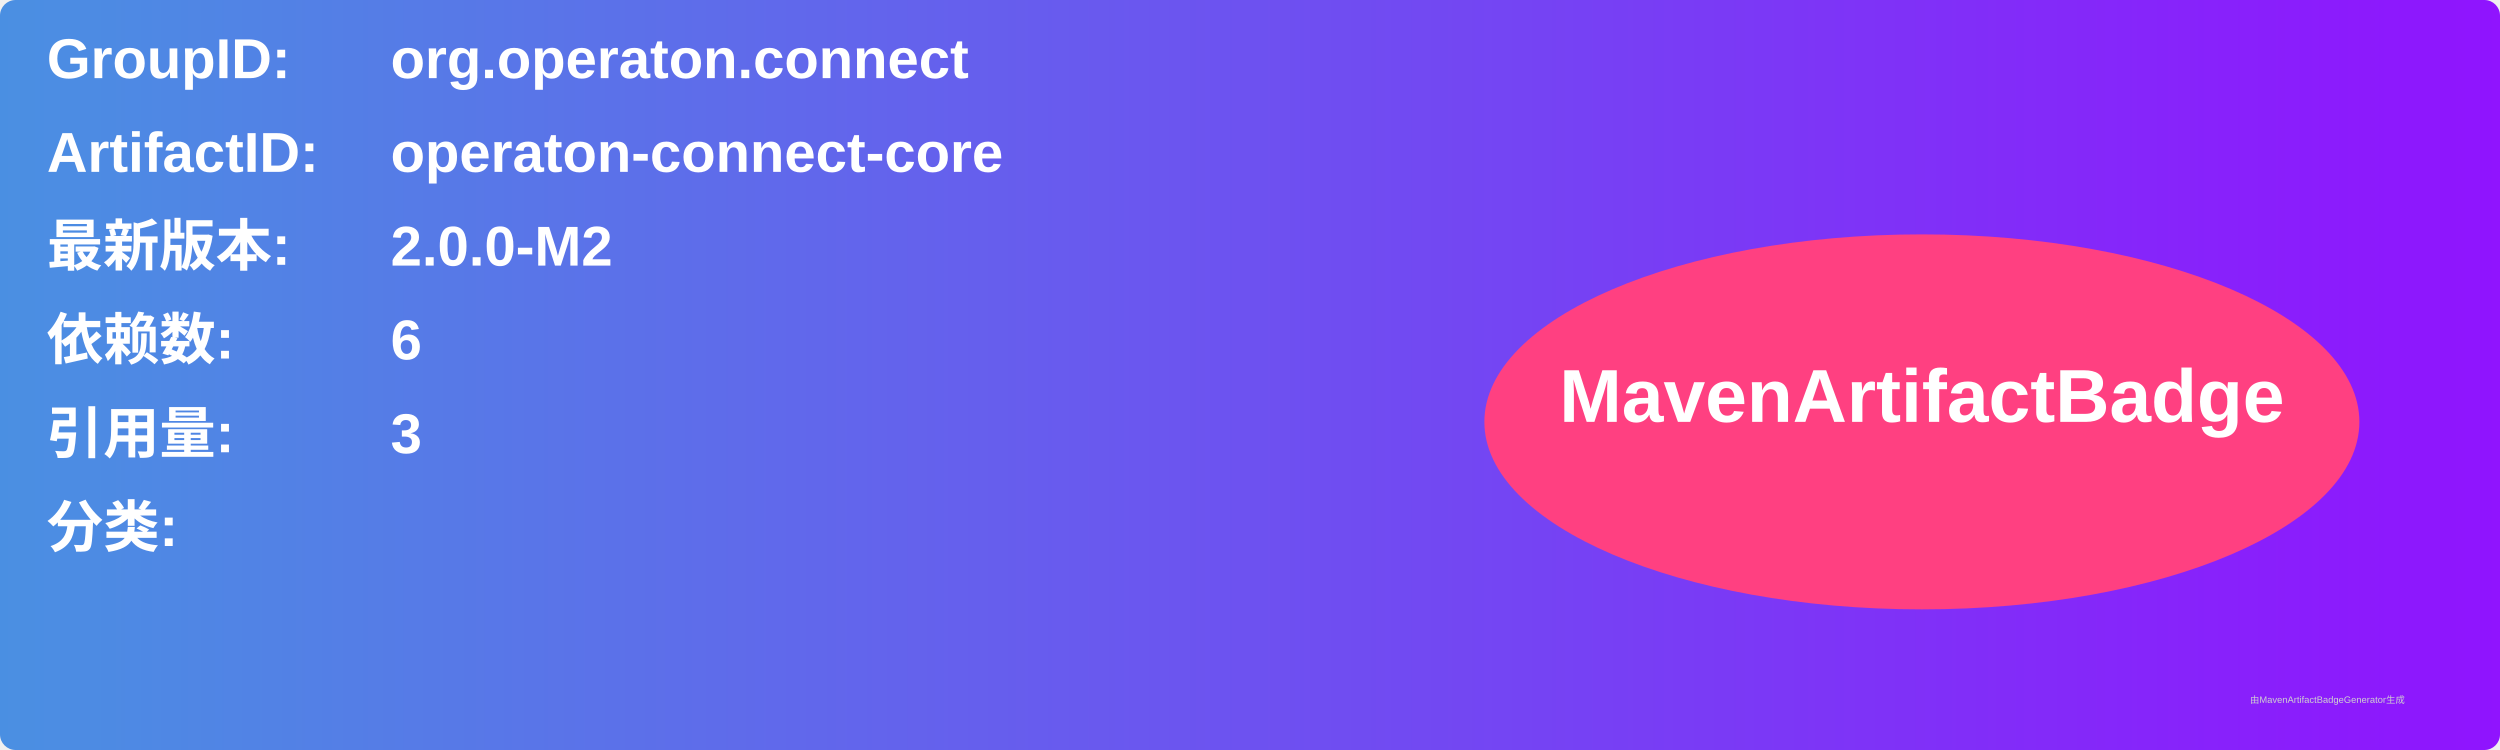
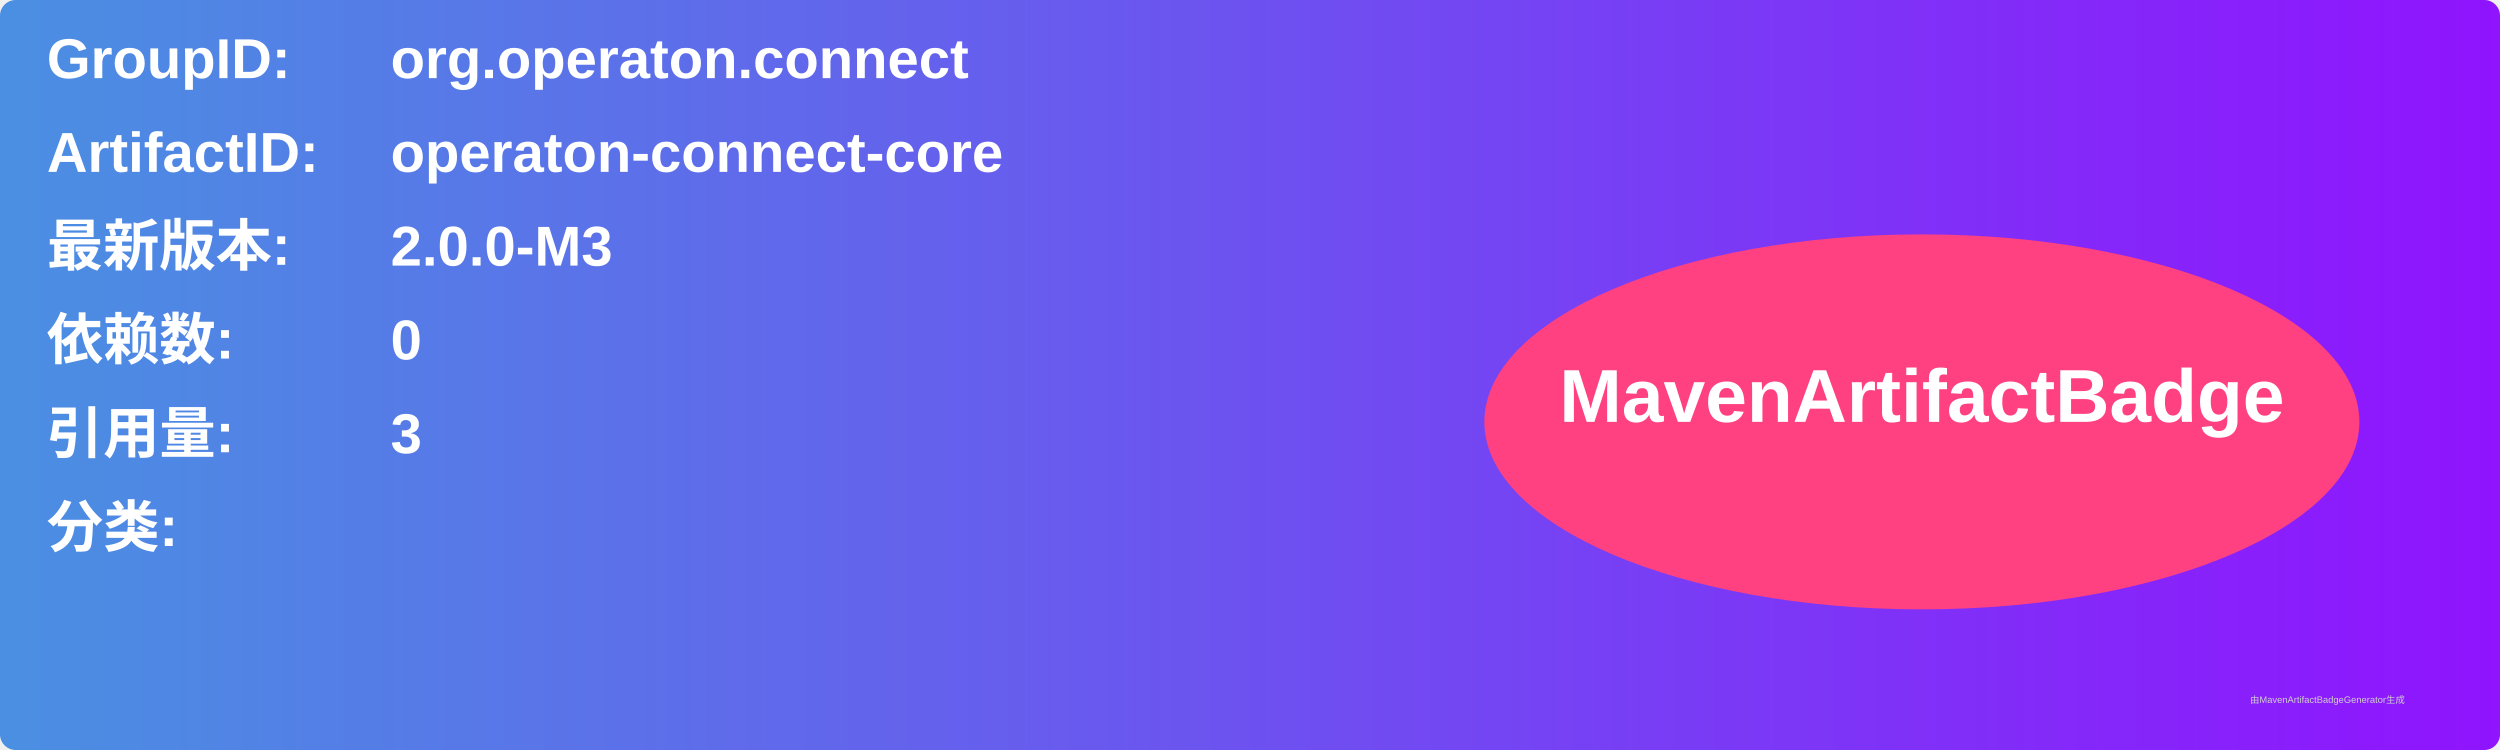
<svg xmlns="http://www.w3.org/2000/svg" width="800" height="240" viewBox="0 0 800 240">
  <linearGradient id="grad" x1="0%" y1="0%" x2="100%" y2="0%">
    <stop offset="0%" stop-color="#4a90e2" />
    <stop offset="100%" stop-color="#9013fe" />
  </linearGradient>
  <rect width="100%" height="100%" rx="5" ry="5" fill="url(#grad)" />
  <g transform="translate(15, 15)">
    <text x="0" y="10" font-family="Arial" font-size="18" fill="white" font-weight="bold" width="260">GroupID:</text>
    <text x="110" y="10" font-family="Arial" font-size="18" fill="white" font-weight="bold" width="460">org.operaton.connect</text>
    <text x="0" y="40" font-family="Arial" font-size="18" fill="white" font-weight="bold" width="260">ArtifactID:</text>
    <text x="110" y="40" font-family="Arial" font-size="18" fill="white" font-weight="bold" width="460">operaton-connect-core</text>
    <text x="0" y="70" font-family="Arial" font-size="18" fill="white" font-weight="bold">最新版本:</text>
    <text x="110" y="70" font-family="Arial" font-size="18" fill="white" font-weight="bold">
-       <tspan font-weight="bold">2.0.0-M2</tspan>
+       <tspan font-weight="bold">2.0.0-M3</tspan>
    </text>
    <text x="0" y="100" font-family="Arial" font-size="18" fill="white" font-weight="bold">依赖数: </text>
    <text x="110" y="100" font-family="Arial" font-size="18" fill="white">
-       <tspan font-weight="bold">6</tspan>
+       <tspan font-weight="bold">0</tspan>
    </text>
    <text x="0" y="130" font-family="Arial" font-size="18" fill="white" font-weight="bold">引用量: </text>
    <text x="110" y="130" font-family="Arial" font-size="18" fill="white">
      <tspan font-weight="bold">3</tspan>
    </text>
    <text x="0" y="160" font-family="Arial" font-size="18" fill="white" font-weight="bold">分类:</text>
    <text x="10" y="190" font-family="Arial" font-size="10" fill="white">
      <tspan font-weight="bold" />
    </text>
    <ellipse cx="600" cy="120" rx="140" ry="60" fill="#ff4081" />
    <text x="600" y="120" text-anchor="middle" font-family="Arial" font-size="24" fill="white" font-weight="bold">MavenArtifactBadge</text>
  </g>
  <text x="720" y="225" font-family="Arial" font-size="3" fill="#d0d0d0">由MavenArtifactBadgeGenerator生成</text>
</svg>
